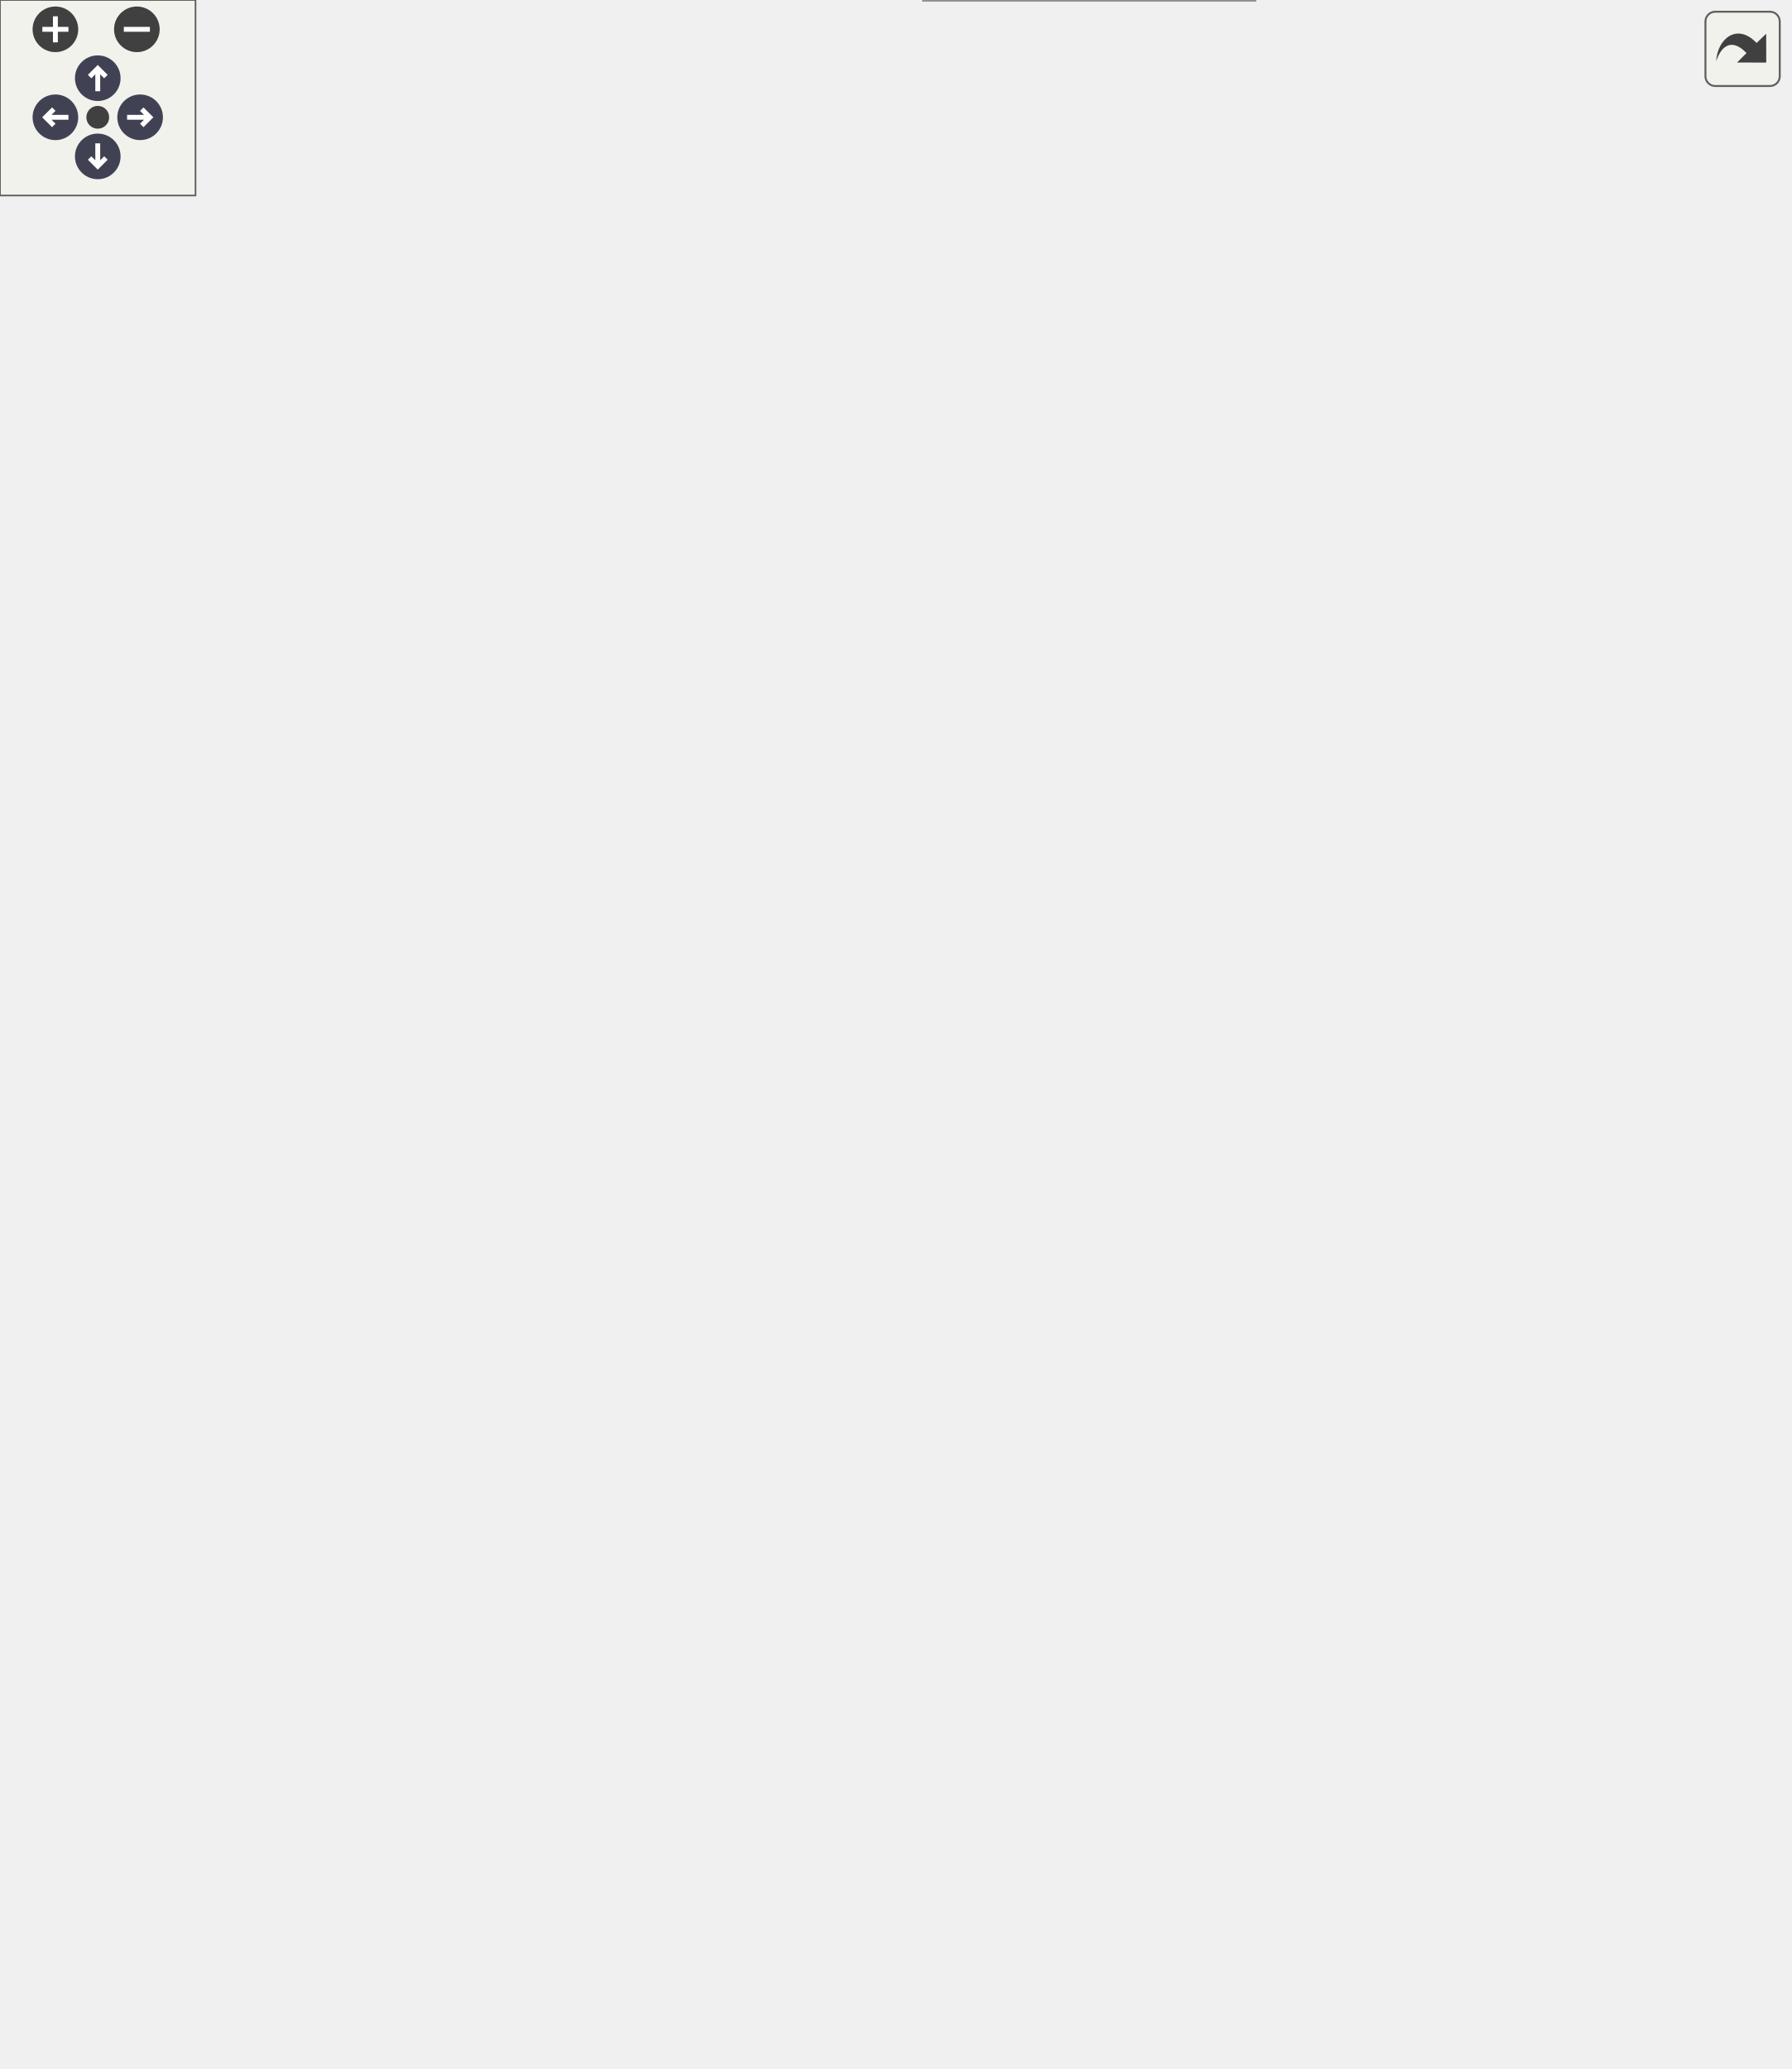
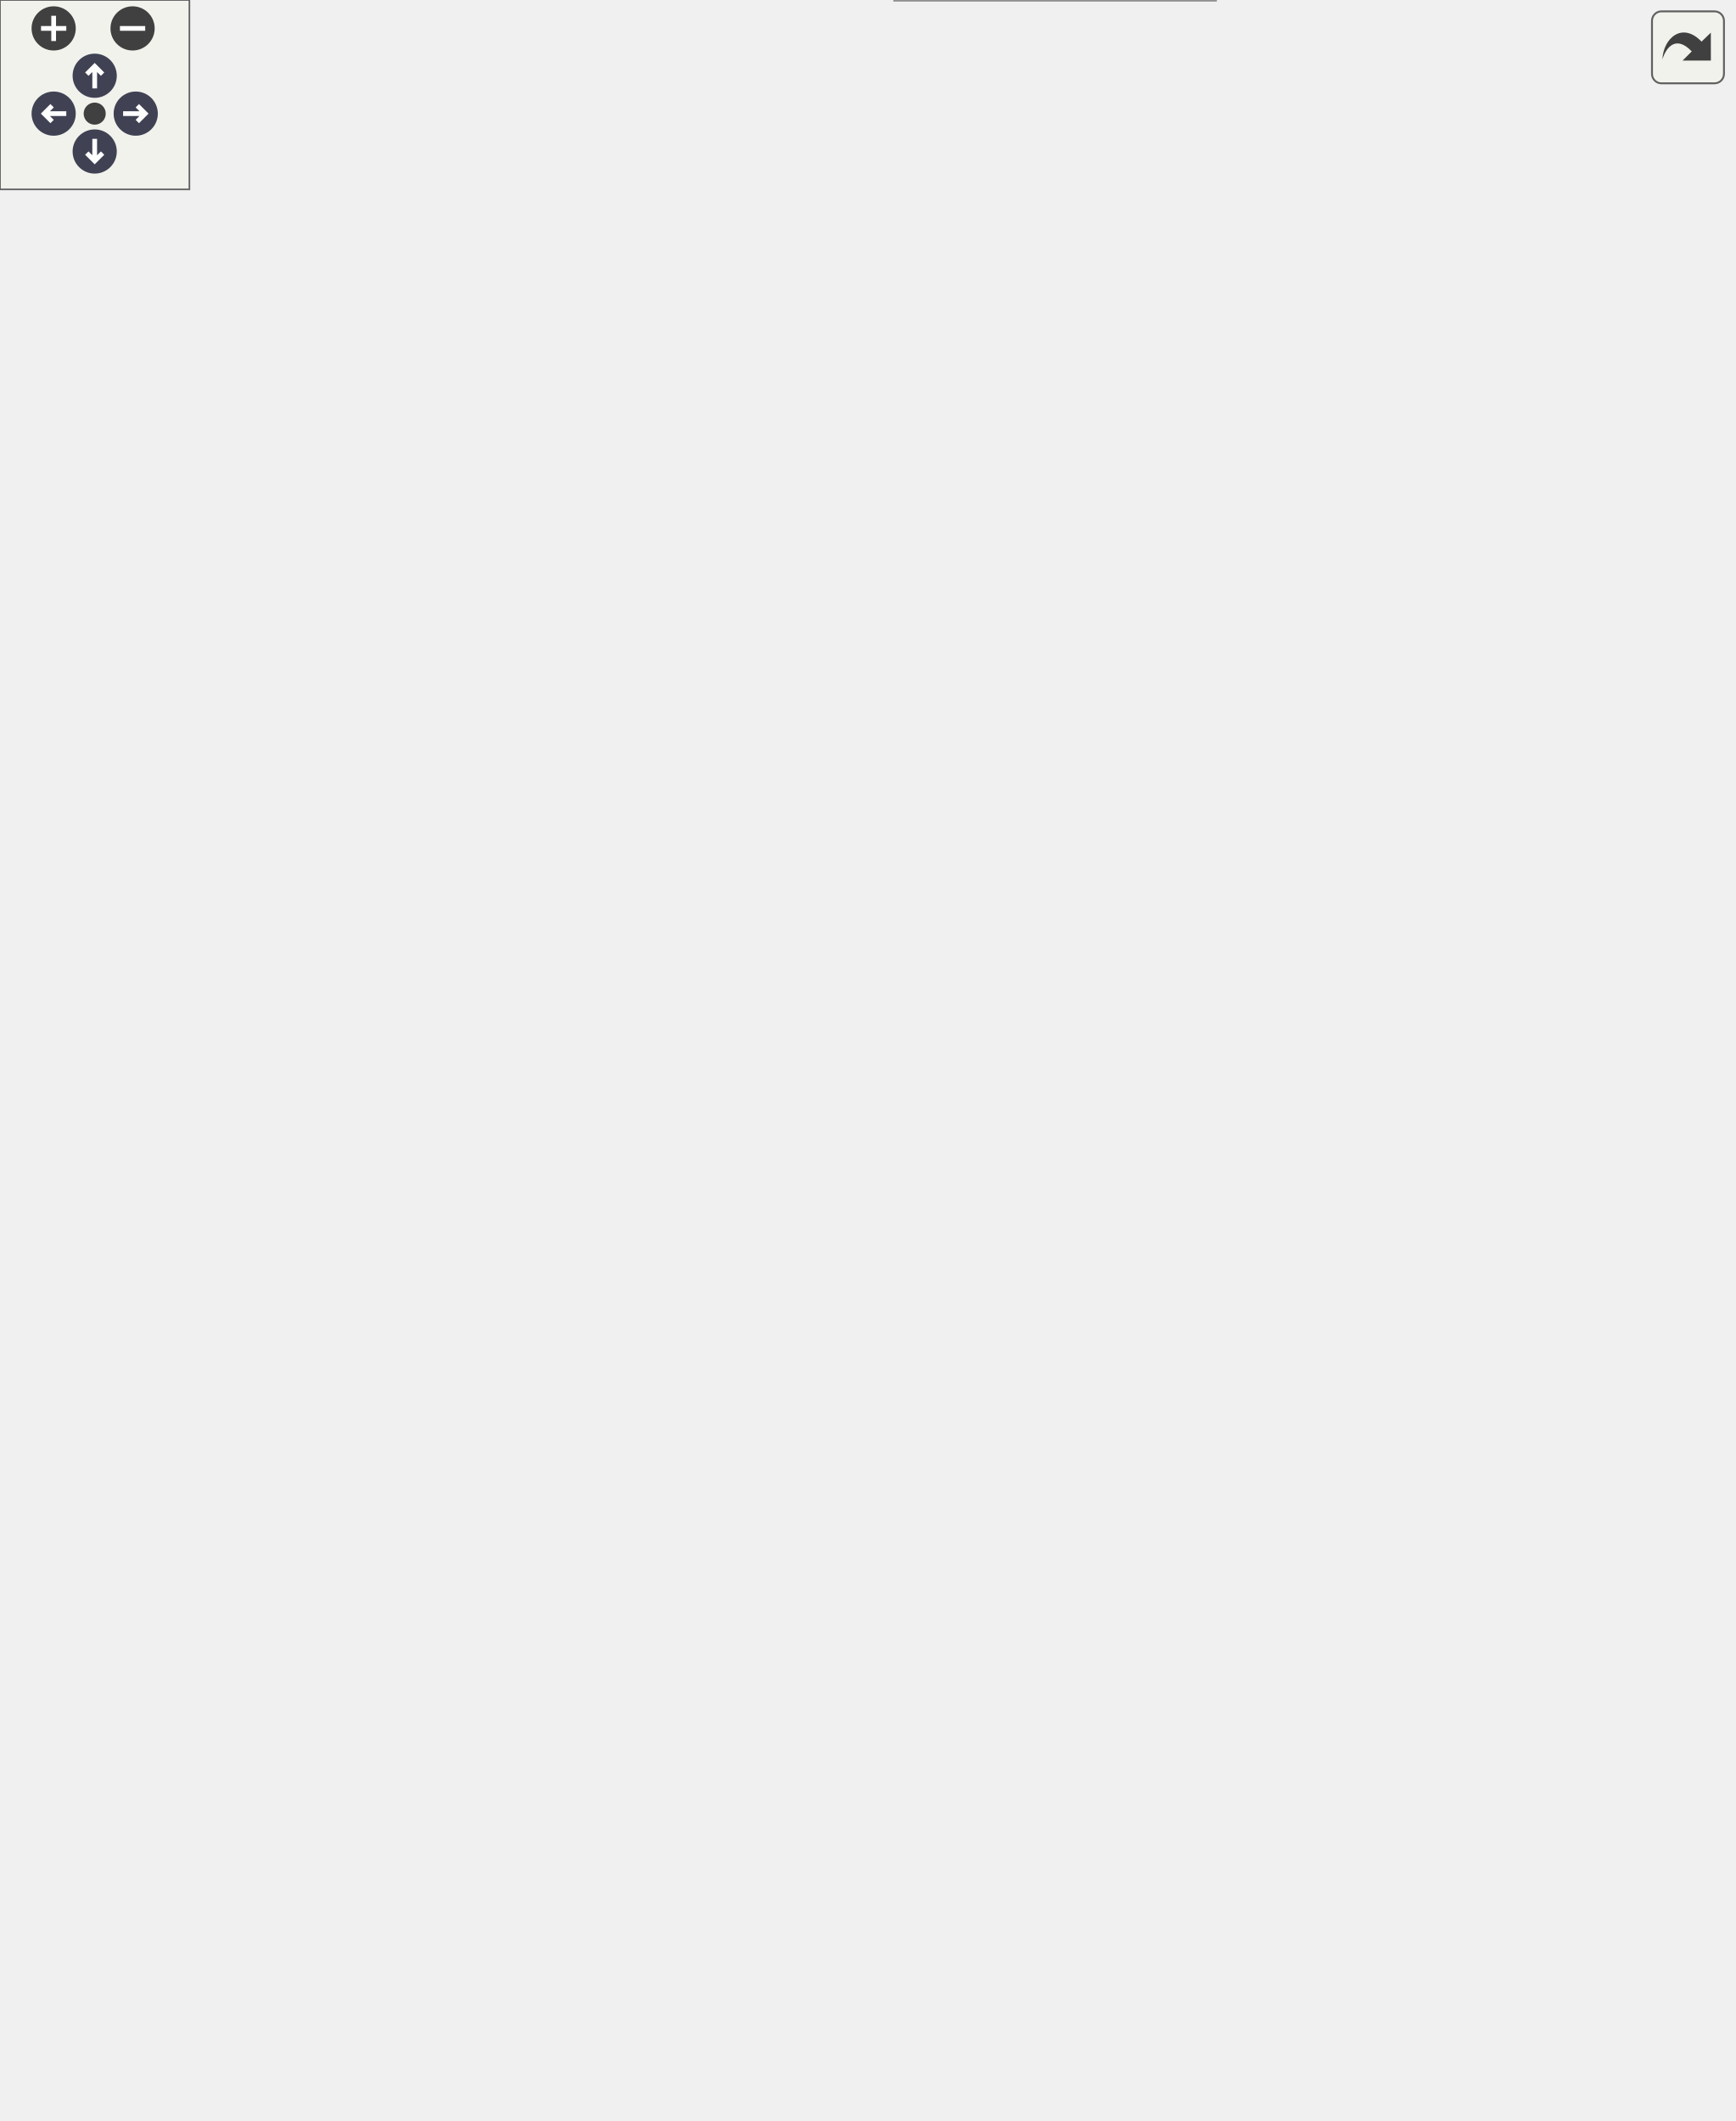
<svg xmlns="http://www.w3.org/2000/svg" xmlns:xlink="http://www.w3.org/1999/xlink" id="main" version="1.1" xml:space="preserve">
  <style type="text/css">
.node, .edge {opacity: 0.7;}
.node.selected, .edge.selected {opacity: 1;}
.edge:hover path { stroke: red; }
.edge:hover polygon { stroke: red; fill: red; }
</style>
  <defs>
    <circle id="rim" cx="0" cy="0" r="7" />
    <circle id="rim2" cx="0" cy="0" r="3.5" />
    <g id="zoomPlus">
      <use xlink:href="#rim" fill="#404040">
        <set attributeName="fill" to="#808080" begin="zoomplus.mouseover" end="zoomplus.mouseout" />
      </use>
      <path d="M-4,0h8M0,-4v8" fill="none" stroke="white" stroke-width="1.5" pointer-events="none" />
    </g>
    <g id="zoomMin">
      <use xlink:href="#rim" fill="#404040">
        <set attributeName="fill" to="#808080" begin="zoomminus.mouseover" end="zoomminus.mouseout" />
      </use>
      <path d="M-4,0h8" fill="none" stroke="white" stroke-width="1.5" pointer-events="none" />
    </g>
    <g id="arrowUp" transform="translate(30 24)">
      <use xlink:href="#rim" />
      <path pointer-events="none" fill="none" stroke="white" stroke-width="1.5" d="M0,-3.0v7 M-2.5,-0.5L0,-3.0L2.5,-0.5" />
    </g>
    <g id="arrowRight" transform="rotate(90) translate(36 -43)">
      <use xlink:href="#rim" />
      <path pointer-events="none" fill="none" stroke="white" stroke-width="1.5" d="M0,-3.0v7 M-2.5,-0.5L0,-3.0L2.5,-0.5" />
    </g>
    <g id="arrowDown" transform="rotate(180) translate(-30 -48)">
      <use xlink:href="#rim" />
      <path pointer-events="none" fill="none" stroke="white" stroke-width="1.5" d="M0,-3.0v7 M-2.5,-0.5L0,-3.0L2.5,-0.5" />
    </g>
    <g id="arrowLeft" transform="rotate(270) translate(-36 17)">
      <use xlink:href="#rim" />
      <path pointer-events="none" fill="none" stroke="white" stroke-width="1.5" d="M0,-3.0v7 M-2.5,-0.5L0,-3.0L2.5,-0.5" />
    </g>
    <g id="resetDef">
      <use xlink:href="#rim2" fill="#404040">
        <set attributeName="fill" to="#808080" begin="reset.mouseover" end="reset.mouseout" />
      </use>
    </g>
  </defs>
  <svg id="graph" class="graph">
    <g id="viewport">
      <g id="Node000001" class="node">
        <g id="a_Node000001">
          <a xlink:title="Configure exact-match acceptance filters for RX FIFO0.">
-             <polygon fill="#999999" stroke="#666666" points="548.75,-296.25 421,-296.25 421,-277 548.75,-277 548.75,-296.25" />
-             <text text-anchor="middle" x="484.88" y="-282.75" font-family="Helvetica,sans-Serif" font-size="10.00">PHAL_FDCAN_setFilters</text>
+             <polygon fill="#999999" stroke="#666666" points="548.75,-315.25 421,-315.25 421,-296 548.75,-296 548.75,-315.25" />
+             <text text-anchor="middle" x="484.88" y="-301.75" font-family="Helvetica,sans-Serif" font-size="10.00">PHAL_FDCAN_setFilters</text>
          </a>
        </g>
      </g>
      <g id="Node000002" class="node">
        <g id="a_Node000002">
          <a xlink:href="bootloader_8c.html#a0e6fcac4f931dc8811b83333d9eaa780" target="_top" xlink:title="Configure the node-specific transport and announce readiness.">
-             <polygon fill="white" stroke="#666666" points="357.62,-574.25 310.88,-574.25 310.88,-555 357.62,-555 357.62,-574.25" />
-             <text text-anchor="middle" x="334.25" y="-560.75" font-family="Helvetica,sans-Serif" font-size="10.00">BL_init</text>
+             <polygon fill="white" stroke="#666666" points="357.62,-611.25 310.88,-611.25 310.88,-592 357.62,-592 357.62,-611.25" />
+             <text text-anchor="middle" x="334.25" y="-597.75" font-family="Helvetica,sans-Serif" font-size="10.00">BL_init</text>
          </a>
        </g>
      </g>
      <g id="edge1_Node000001_Node000002" class="edge">
        <g id="a_edge1_Node000001_Node000002">
          <a xlink:title=" ">
-             <path fill="none" stroke="#63b8ff" d="M481.73,-308.02C475.69,-357.05 454.2,-478.54 385,-546.62 377.73,-553.78 367.41,-558.11 358.06,-560.72" />
-             <polygon fill="#63b8ff" stroke="#63b8ff" points="485.19,-308.53 482.83,-298.2 478.24,-307.75 485.19,-308.53" />
+             <path fill="none" stroke="#63b8ff" d="M482.36,-326.75C477.59,-377.94 458.43,-509.8 385,-583.62 377.75,-590.92 367.32,-595.28 357.88,-597.87" />
+             <polygon fill="#63b8ff" stroke="#63b8ff" points="485.83,-327.32 483.17,-317.07 478.85,-326.74 485.83,-327.32" />
          </a>
        </g>
      </g>
      <g id="Node000004" class="node">
        <g id="a_Node000004">
          <a xlink:href="A__BOX_8h.html#a500b6be206fba2002ed925d335a72173" target="_top" xlink:title=" ">
-             <polygon fill="white" stroke="#666666" points="385,-537.25 283.5,-537.25 283.5,-518 385,-518 385,-537.25" />
-             <text text-anchor="middle" x="334.25" y="-523.75" font-family="Helvetica,sans-Serif" font-size="10.00">FDCAN1_init_filters</text>
+             <polygon fill="white" stroke="#666666" points="385,-574.25 283.5,-574.25 283.5,-555 385,-555 385,-574.25" />
+             <text text-anchor="middle" x="334.25" y="-560.75" font-family="Helvetica,sans-Serif" font-size="10.00">FDCAN1_init_filters</text>
          </a>
        </g>
      </g>
      <g id="edge3_Node000001_Node000004" class="edge">
        <g id="a_edge3_Node000001_Node000004">
          <a xlink:title=" ">
-             <path fill="none" stroke="#63b8ff" d="M480.21,-307.91C471.58,-351.77 445.9,-452.85 385,-509.62 381.57,-512.82 377.54,-515.45 373.27,-517.63" />
-             <polygon fill="#63b8ff" stroke="#63b8ff" points="483.63,-308.65 482.01,-298.18 476.75,-307.37 483.63,-308.65" />
+             <path fill="none" stroke="#63b8ff" d="M480.99,-327.02C473.63,-373.48 449.9,-484.4 385,-546.62 381.68,-549.8 377.77,-552.43 373.61,-554.59" />
+             <polygon fill="#63b8ff" stroke="#63b8ff" points="484.44,-327.62 482.44,-317.22 477.52,-326.6 484.44,-327.62" />
          </a>
        </g>
      </g>
      <g id="Node000009" class="node">
        <g id="a_Node000009">
          <a xlink:href="BL__A__BOX_8h.html#a500b6be206fba2002ed925d335a72173" target="_top" xlink:title=" ">
-             <polygon fill="white" stroke="#666666" points="385,-500.25 283.5,-500.25 283.5,-481 385,-481 385,-500.25" />
-             <text text-anchor="middle" x="334.25" y="-486.75" font-family="Helvetica,sans-Serif" font-size="10.00">FDCAN1_init_filters</text>
+             <polygon fill="white" stroke="#666666" points="385,-537.25 283.5,-537.25 283.5,-518 385,-518 385,-537.25" />
+             <text text-anchor="middle" x="334.25" y="-523.75" font-family="Helvetica,sans-Serif" font-size="10.00">FDCAN1_init_filters</text>
          </a>
        </g>
      </g>
      <g id="edge8_Node000001_Node000009" class="edge">
        <g id="a_edge8_Node000001_Node000009">
          <a xlink:title=" ">
-             <path fill="none" stroke="#63b8ff" d="M478.25,-307.48C466.92,-345.59 437.84,-426.78 385,-472.62 381.39,-475.76 377.2,-478.36 372.8,-480.51" />
-             <polygon fill="#63b8ff" stroke="#63b8ff" points="481.52,-308.75 480.89,-298.17 474.79,-306.83 481.52,-308.75" />
+             <path fill="none" stroke="#63b8ff" d="M479.26,-326.77C469.24,-367.78 441.71,-458.54 385,-509.62 381.52,-512.76 377.45,-515.36 373.17,-517.52" />
+             <polygon fill="#63b8ff" stroke="#63b8ff" points="482.62,-327.75 481.47,-317.22 475.81,-326.17 482.62,-327.75" />
          </a>
        </g>
      </g>
      <g id="Node000010" class="node">
        <g id="a_Node000010">
          <a xlink:href="BL__FRONT__DRIVELINE_8h.html#a500b6be206fba2002ed925d335a72173" target="_top" xlink:title=" ">
+             <polygon fill="white" stroke="#666666" points="385,-500.25 283.5,-500.25 283.5,-481 385,-481 385,-500.25" />
+             <text text-anchor="middle" x="334.25" y="-486.75" font-family="Helvetica,sans-Serif" font-size="10.00">FDCAN1_init_filters</text>
+           </a>
+         </g>
+       </g>
+       <g id="edge9_Node000001_Node000010" class="edge">
+         <g id="a_edge9_Node000001_Node000010">
+           <a xlink:title=" ">
+             <path fill="none" stroke="#63b8ff" d="M476.95,-326.24C464.19,-361.21 433.75,-432.25 385,-472.62 381.18,-475.79 376.76,-478.42 372.16,-480.6" />
+             <polygon fill="#63b8ff" stroke="#63b8ff" points="480.21,-327.51 480.22,-316.92 473.61,-325.2 480.21,-327.51" />
+           </a>
+         </g>
+       </g>
+       <g id="Node000011" class="node">
+         <g id="a_Node000011">
+           <a xlink:href="BL__PDU_8h.html#a500b6be206fba2002ed925d335a72173" target="_top" xlink:title=" ">
            <polygon fill="white" stroke="#666666" points="385,-463.25 283.5,-463.25 283.5,-444 385,-444 385,-463.25" />
            <text text-anchor="middle" x="334.25" y="-449.75" font-family="Helvetica,sans-Serif" font-size="10.00">FDCAN1_init_filters</text>
          </a>
        </g>
      </g>
-       <g id="edge9_Node000001_Node000010" class="edge">
-         <g id="a_edge9_Node000001_Node000010">
-           <a xlink:title=" ">
-             <path fill="none" stroke="#63b8ff" d="M475.55,-306.79C461.47,-338.56 430,-400.26 385,-435.62 381.03,-438.75 376.47,-441.36 371.75,-443.53" />
-             <polygon fill="#63b8ff" stroke="#63b8ff" points="478.62,-308.51 479.35,-297.94 472.19,-305.75 478.62,-308.51" />
-           </a>
-         </g>
-       </g>
-       <g id="Node000011" class="node">
-         <g id="a_Node000011">
+       <g id="edge10_Node000001_Node000011" class="edge">
+         <g id="a_edge10_Node000001_Node000011">
+           <a xlink:title=" ">
+             <path fill="none" stroke="#63b8ff" d="M473.58,-325.57C458.02,-353.86 425.95,-405.53 385,-435.62 380.78,-438.73 375.98,-441.34 371.05,-443.53" />
+             <polygon fill="#63b8ff" stroke="#63b8ff" points="476.54,-327.45 478.17,-316.99 470.37,-324.15 476.54,-327.45" />
+           </a>
+         </g>
+       </g>
+       <g id="Node000012" class="node">
+         <g id="a_Node000012">
          <a xlink:href="BL__REAR__DRIVELINE_8h.html#a500b6be206fba2002ed925d335a72173" target="_top" xlink:title=" ">
            <polygon fill="white" stroke="#666666" points="385,-426.25 283.5,-426.25 283.5,-407 385,-407 385,-426.25" />
            <text text-anchor="middle" x="334.25" y="-412.75" font-family="Helvetica,sans-Serif" font-size="10.00">FDCAN1_init_filters</text>
          </a>
        </g>
      </g>
-       <g id="edge10_Node000001_Node000011" class="edge">
-         <g id="a_edge10_Node000001_Node000011">
-           <a xlink:title=" ">
-             <path fill="none" stroke="#63b8ff" d="M471.46,-305.87C454.63,-330.56 422.34,-373.22 385,-398.62 380.44,-401.72 375.29,-404.36 370.07,-406.58" />
-             <polygon fill="#63b8ff" stroke="#63b8ff" points="474.24,-308.02 476.86,-297.75 468.41,-304.14 474.24,-308.02" />
-           </a>
-         </g>
-       </g>
-       <g id="Node000012" class="node">
-         <g id="a_Node000012">
+       <g id="edge11_Node000001_Node000012" class="edge">
+         <g id="a_edge11_Node000001_Node000012">
+           <a xlink:title=" ">
+             <path fill="none" stroke="#63b8ff" d="M468.33,-324.25C450.2,-344.92 418.43,-378.08 385,-398.62 380.07,-401.65 374.55,-404.28 369.04,-406.52" />
+             <polygon fill="#63b8ff" stroke="#63b8ff" points="470.81,-326.73 474.67,-316.86 465.5,-322.17 470.81,-326.73" />
+           </a>
+         </g>
+       </g>
+       <g id="Node000013" class="node">
+         <g id="a_Node000013">
          <a xlink:href="DRIVELINE_8h.html#a500b6be206fba2002ed925d335a72173" target="_top" xlink:title=" ">
            <polygon fill="white" stroke="#666666" points="385,-389.25 283.5,-389.25 283.5,-370 385,-370 385,-389.25" />
            <text text-anchor="middle" x="334.25" y="-375.75" font-family="Helvetica,sans-Serif" font-size="10.00">FDCAN1_init_filters</text>
          </a>
        </g>
      </g>
-       <g id="edge11_Node000001_Node000012" class="edge">
-         <g id="a_edge11_Node000001_Node000012">
-           <a xlink:title=" ">
-             <path fill="none" stroke="#63b8ff" d="M464.69,-303.99C445.61,-320.57 414.93,-345.35 385,-361.62 379.51,-364.61 373.43,-367.28 367.46,-369.59" />
-             <polygon fill="#63b8ff" stroke="#63b8ff" points="466.76,-306.84 471.94,-297.59 462.13,-301.59 466.76,-306.84" />
-           </a>
-         </g>
-       </g>
-       <g id="Node000013" class="node">
-         <g id="a_Node000013">
+       <g id="edge12_Node000001_Node000013" class="edge">
+         <g id="a_edge12_Node000001_Node000013">
+           <a xlink:title=" ">
+             <path fill="none" stroke="#63b8ff" d="M458.52,-321.56C438.91,-333.49 410.83,-349.74 385,-361.62 378.83,-364.47 372.06,-367.17 365.57,-369.58" />
+             <polygon fill="#63b8ff" stroke="#63b8ff" points="460.24,-324.61 466.92,-316.39 456.57,-318.65 460.24,-324.61" />
+           </a>
+         </g>
+       </g>
+       <g id="Node000014" class="node">
+         <g id="a_Node000014">
          <a xlink:href="MAIN__MODULE_8h.html#a500b6be206fba2002ed925d335a72173" target="_top" xlink:title=" ">
            <polygon fill="white" stroke="#666666" points="385,-352.25 283.5,-352.25 283.5,-333 385,-333 385,-352.25" />
            <text text-anchor="middle" x="334.25" y="-338.75" font-family="Helvetica,sans-Serif" font-size="10.00">FDCAN1_init_filters</text>
          </a>
        </g>
      </g>
-       <g id="edge12_Node000001_Node000013" class="edge">
-         <g id="a_edge12_Node000001_Node000013">
-           <a xlink:title=" ">
-             <path fill="none" stroke="#63b8ff" d="M447.61,-300.76C428.94,-307.99 405.79,-316.87 385,-324.62 378.03,-327.23 370.49,-329.98 363.44,-332.54" />
-             <polygon fill="#63b8ff" stroke="#63b8ff" points="448.85,-304.03 456.91,-297.15 446.32,-297.51 448.85,-304.03" />
-           </a>
-         </g>
-       </g>
-       <g id="Node000014" class="node">
-         <g id="a_Node000014">
+       <g id="edge13_Node000001_Node000014" class="edge">
+         <g id="a_edge13_Node000001_Node000014">
+           <a xlink:title=" ">
+             <path fill="none" stroke="#63b8ff" d="M432.09,-318.52C413.66,-323.11 393.17,-328.2 375.81,-332.53" />
+             <polygon fill="#63b8ff" stroke="#63b8ff" points="432.94,-321.91 441.79,-316.1 431.24,-315.12 432.94,-321.91" />
+           </a>
+         </g>
+       </g>
+       <g id="Node000015" class="node">
+         <g id="a_Node000015">
          <a xlink:href="PDU_8h.html#a500b6be206fba2002ed925d335a72173" target="_top" xlink:title=" ">
            <polygon fill="white" stroke="#666666" points="385,-315.25 283.5,-315.25 283.5,-296 385,-296 385,-315.25" />
            <text text-anchor="middle" x="334.25" y="-301.75" font-family="Helvetica,sans-Serif" font-size="10.00">FDCAN1_init_filters</text>
          </a>
        </g>
      </g>
-       <g id="edge13_Node000001_Node000014" class="edge">
-         <g id="a_edge13_Node000001_Node000014">
-           <a xlink:title=" ">
-             <path fill="none" stroke="#63b8ff" d="M409.64,-296.11C401.4,-297.17 393.15,-298.22 385.31,-299.23" />
-             <polygon fill="#63b8ff" stroke="#63b8ff" points="409.87,-299.61 419.34,-294.87 408.98,-292.67 409.87,-299.61" />
-           </a>
-         </g>
-       </g>
-       <g id="Node000015" class="node">
-         <g id="a_Node000015">
+       <g id="edge14_Node000001_Node000015" class="edge">
+         <g id="a_edge14_Node000001_Node000015">
+           <a xlink:title=" ">
+             <path fill="none" stroke="#63b8ff" d="M409.36,-305.62C401.21,-305.62 393.06,-305.62 385.31,-305.62" />
+             <polygon fill="#63b8ff" stroke="#63b8ff" points="409.33,-309.13 419.33,-305.63 409.33,-302.13 409.33,-309.13" />
+           </a>
+         </g>
+       </g>
+       <g id="Node000016" class="node">
+         <g id="a_Node000016">
          <a xlink:href="A__BOX_8h.html#a78eb33b279c10bc3c4f9813223091a7a" target="_top" xlink:title=" ">
            <polygon fill="white" stroke="#666666" points="385,-278.25 283.5,-278.25 283.5,-259 385,-259 385,-278.25" />
            <text text-anchor="middle" x="334.25" y="-264.75" font-family="Helvetica,sans-Serif" font-size="10.00">FDCAN2_init_filters</text>
          </a>
        </g>
      </g>
-       <g id="edge14_Node000001_Node000015" class="edge">
-         <g id="a_edge14_Node000001_Node000015">
-           <a xlink:title=" ">
-             <path fill="none" stroke="#63b8ff" d="M409.64,-277.63C401.4,-276.64 393.15,-275.64 385.31,-274.69" />
-             <polygon fill="#63b8ff" stroke="#63b8ff" points="408.99,-281.08 419.34,-278.81 409.84,-274.13 408.99,-281.08" />
-           </a>
-         </g>
-       </g>
-       <g id="Node000016" class="node">
-         <g id="a_Node000016">
+       <g id="edge15_Node000001_Node000016" class="edge">
+         <g id="a_edge15_Node000001_Node000016">
+           <a xlink:title=" ">
+             <path fill="none" stroke="#63b8ff" d="M432.09,-292.73C413.66,-288.14 393.17,-283.05 375.81,-278.72" />
+             <polygon fill="#63b8ff" stroke="#63b8ff" points="431.24,-296.13 441.79,-295.15 432.94,-289.34 431.24,-296.13" />
+           </a>
+         </g>
+       </g>
+       <g id="Node000017" class="node">
+         <g id="a_Node000017">
          <a xlink:href="BL__DASHBOARD_8h.html#a78eb33b279c10bc3c4f9813223091a7a" target="_top" xlink:title=" ">
            <polygon fill="white" stroke="#666666" points="385,-241.25 283.5,-241.25 283.5,-222 385,-222 385,-241.25" />
            <text text-anchor="middle" x="334.25" y="-227.75" font-family="Helvetica,sans-Serif" font-size="10.00">FDCAN2_init_filters</text>
          </a>
        </g>
      </g>
-       <g id="edge16_Node000001_Node000016" class="edge">
-         <g id="a_edge16_Node000001_Node000016">
-           <a xlink:title=" ">
-             <path fill="none" stroke="#63b8ff" d="M446.81,-272.65C428.27,-265.68 405.47,-257.16 385,-249.62 377.93,-247.02 370.29,-244.24 363.16,-241.66" />
-             <polygon fill="#63b8ff" stroke="#63b8ff" points="445.46,-275.88 456.05,-276.12 447.92,-269.32 445.46,-275.88" />
-           </a>
-         </g>
-       </g>
-       <g id="Node000017" class="node">
-         <g id="a_Node000017">
+       <g id="edge17_Node000001_Node000017" class="edge">
+         <g id="a_edge17_Node000001_Node000017">
+           <a xlink:title=" ">
+             <path fill="none" stroke="#63b8ff" d="M458.52,-289.69C438.91,-277.76 410.83,-261.51 385,-249.62 378.83,-246.78 372.06,-244.08 365.57,-241.67" />
+             <polygon fill="#63b8ff" stroke="#63b8ff" points="456.57,-292.6 466.92,-294.86 460.24,-286.64 456.57,-292.6" />
+           </a>
+         </g>
+       </g>
+       <g id="Node000018" class="node">
+         <g id="a_Node000018">
          <a xlink:href="BL__MAIN__MODULE_8h.html#a78eb33b279c10bc3c4f9813223091a7a" target="_top" xlink:title=" ">
            <polygon fill="white" stroke="#666666" points="385,-204.25 283.5,-204.25 283.5,-185 385,-185 385,-204.25" />
            <text text-anchor="middle" x="334.25" y="-190.75" font-family="Helvetica,sans-Serif" font-size="10.00">FDCAN2_init_filters</text>
          </a>
        </g>
      </g>
-       <g id="edge17_Node000001_Node000017" class="edge">
-         <g id="a_edge17_Node000001_Node000017">
-           <a xlink:title=" ">
-             <path fill="none" stroke="#63b8ff" d="M464.08,-269.02C444.93,-252.68 414.54,-228.56 385,-212.62 379.5,-209.66 373.42,-207 367.44,-204.69" />
-             <polygon fill="#63b8ff" stroke="#63b8ff" points="461.77,-271.65 471.62,-275.56 466.36,-266.36 461.77,-271.65" />
-           </a>
-         </g>
-       </g>
-       <g id="Node000018" class="node">
-         <g id="a_Node000018">
+       <g id="edge18_Node000001_Node000018" class="edge">
+         <g id="a_edge18_Node000001_Node000018">
+           <a xlink:title=" ">
+             <path fill="none" stroke="#63b8ff" d="M468.33,-287C450.2,-266.33 418.43,-233.17 385,-212.62 380.07,-209.6 374.55,-206.97 369.04,-204.73" />
+             <polygon fill="#63b8ff" stroke="#63b8ff" points="465.5,-289.08 474.67,-294.39 470.81,-284.52 465.5,-289.08" />
+           </a>
+         </g>
+       </g>
+       <g id="Node000019" class="node">
+         <g id="a_Node000019">
          <a xlink:href="BL__TORQUE__VECTOR_8h.html#a78eb33b279c10bc3c4f9813223091a7a" target="_top" xlink:title=" ">
            <polygon fill="white" stroke="#666666" points="385,-167.25 283.5,-167.25 283.5,-148 385,-148 385,-167.25" />
            <text text-anchor="middle" x="334.25" y="-153.75" font-family="Helvetica,sans-Serif" font-size="10.00">FDCAN2_init_filters</text>
          </a>
        </g>
      </g>
-       <g id="edge18_Node000001_Node000018" class="edge">
-         <g id="a_edge18_Node000001_Node000018">
-           <a xlink:title=" ">
-             <path fill="none" stroke="#63b8ff" d="M471.17,-267.19C454.22,-242.67 422.02,-200.69 385,-175.62 380.44,-172.54 375.28,-169.91 370.06,-167.69" />
-             <polygon fill="#63b8ff" stroke="#63b8ff" points="468.13,-268.94 476.62,-275.27 473.93,-265.02 468.13,-268.94" />
-           </a>
-         </g>
-       </g>
-       <g id="Node000019" class="node">
-         <g id="a_Node000019">
+       <g id="edge19_Node000001_Node000019" class="edge">
+         <g id="a_edge19_Node000001_Node000019">
+           <a xlink:title=" ">
+             <path fill="none" stroke="#63b8ff" d="M473.58,-285.68C458.02,-257.39 425.95,-205.72 385,-175.62 380.78,-172.52 375.98,-169.91 371.05,-167.72" />
+             <polygon fill="#63b8ff" stroke="#63b8ff" points="470.37,-287.1 478.17,-294.26 476.54,-283.8 470.37,-287.1" />
+           </a>
+         </g>
+       </g>
+       <g id="Node000020" class="node">
+         <g id="a_Node000020">
          <a xlink:href="DASHBOARD_8h.html#a78eb33b279c10bc3c4f9813223091a7a" target="_top" xlink:title=" ">
            <polygon fill="white" stroke="#666666" points="385,-130.25 283.5,-130.25 283.5,-111 385,-111 385,-130.25" />
            <text text-anchor="middle" x="334.25" y="-116.75" font-family="Helvetica,sans-Serif" font-size="10.00">FDCAN2_init_filters</text>
          </a>
        </g>
      </g>
-       <g id="edge19_Node000001_Node000019" class="edge">
-         <g id="a_edge19_Node000001_Node000019">
-           <a xlink:title=" ">
-             <path fill="none" stroke="#63b8ff" d="M475.52,-266.59C461.38,-235.04 429.85,-173.76 385,-138.62 381.02,-135.51 376.46,-132.9 371.74,-130.73" />
-             <polygon fill="#63b8ff" stroke="#63b8ff" points="472.14,-267.6 479.33,-275.38 478.56,-264.81 472.14,-267.6" />
-           </a>
-         </g>
-       </g>
-       <g id="Node000020" class="node">
-         <g id="a_Node000020">
+       <g id="edge20_Node000001_Node000020" class="edge">
+         <g id="a_edge20_Node000001_Node000020">
+           <a xlink:title=" ">
+             <path fill="none" stroke="#63b8ff" d="M476.95,-285.01C464.19,-250.04 433.75,-179 385,-138.62 381.18,-135.46 376.76,-132.83 372.16,-130.65" />
+             <polygon fill="#63b8ff" stroke="#63b8ff" points="473.61,-286.05 480.22,-294.33 480.21,-283.74 473.61,-286.05" />
+           </a>
+         </g>
+       </g>
+       <g id="Node000021" class="node">
+         <g id="a_Node000021">
          <a xlink:href="MAIN__MODULE_8h.html#a78eb33b279c10bc3c4f9813223091a7a" target="_top" xlink:title=" ">
            <polygon fill="white" stroke="#666666" points="385,-93.25 283.5,-93.25 283.5,-74 385,-74 385,-93.25" />
            <text text-anchor="middle" x="334.25" y="-79.75" font-family="Helvetica,sans-Serif" font-size="10.00">FDCAN2_init_filters</text>
          </a>
        </g>
      </g>
-       <g id="edge20_Node000001_Node000020" class="edge">
-         <g id="a_edge20_Node000001_Node000020">
-           <a xlink:title=" ">
-             <path fill="none" stroke="#63b8ff" d="M478.21,-265.88C466.83,-227.98 437.67,-147.22 385,-101.62 381.39,-98.5 377.19,-95.9 372.8,-93.74" />
-             <polygon fill="#63b8ff" stroke="#63b8ff" points="474.74,-266.49 480.87,-275.13 481.47,-264.55 474.74,-266.49" />
-           </a>
-         </g>
-       </g>
-       <g id="Node000021" class="node">
-         <g id="a_Node000021">
+       <g id="edge21_Node000001_Node000021" class="edge">
+         <g id="a_edge21_Node000001_Node000021">
+           <a xlink:title=" ">
+             <path fill="none" stroke="#63b8ff" d="M479.26,-284.48C469.24,-243.47 441.71,-152.71 385,-101.62 381.52,-98.49 377.45,-95.89 373.17,-93.73" />
+             <polygon fill="#63b8ff" stroke="#63b8ff" points="475.81,-285.08 481.47,-294.03 482.62,-283.5 475.81,-285.08" />
+           </a>
+         </g>
+       </g>
+       <g id="Node000022" class="node">
+         <g id="a_Node000022">
          <a xlink:href="TORQUE__VECTOR_8h.html#a78eb33b279c10bc3c4f9813223091a7a" target="_top" xlink:title=" ">
            <polygon fill="white" stroke="#666666" points="385,-56.25 283.5,-56.25 283.5,-37 385,-37 385,-56.25" />
            <text text-anchor="middle" x="334.25" y="-42.75" font-family="Helvetica,sans-Serif" font-size="10.00">FDCAN2_init_filters</text>
          </a>
        </g>
      </g>
-       <g id="edge21_Node000001_Node000021" class="edge">
-         <g id="a_edge21_Node000001_Node000021">
-           <a xlink:title=" ">
-             <path fill="none" stroke="#63b8ff" d="M480.18,-265.44C471.49,-221.77 445.72,-121.13 385,-64.62 381.57,-61.43 377.53,-58.8 373.27,-56.63" />
-             <polygon fill="#63b8ff" stroke="#63b8ff" points="476.71,-265.93 482,-275.12 483.59,-264.65 476.71,-265.93" />
-           </a>
-         </g>
-       </g>
-       <g id="Node000022" class="node">
-         <g id="a_Node000022">
+       <g id="edge22_Node000001_Node000022" class="edge">
+         <g id="a_edge22_Node000001_Node000022">
+           <a xlink:title=" ">
+             <path fill="none" stroke="#63b8ff" d="M480.99,-284.23C473.63,-237.77 449.9,-126.85 385,-64.62 381.68,-61.45 377.77,-58.82 373.61,-56.66" />
+             <polygon fill="#63b8ff" stroke="#63b8ff" points="477.52,-284.65 482.44,-294.03 484.44,-283.63 477.52,-284.65" />
+           </a>
+         </g>
+       </g>
+       <g id="Node000023" class="node">
+         <g id="a_Node000023">
          <a xlink:href="DASHBOARD_8h.html#acf88135d43c094d19b41a9295ec4a6e4" target="_top" xlink:title=" ">
            <polygon fill="white" stroke="#666666" points="385,-19.25 283.5,-19.25 283.5,0 385,0 385,-19.25" />
            <text text-anchor="middle" x="334.25" y="-5.75" font-family="Helvetica,sans-Serif" font-size="10.00">FDCAN3_init_filters</text>
          </a>
        </g>
      </g>
-       <g id="edge22_Node000001_Node000022" class="edge">
-         <g id="a_edge22_Node000001_Node000022">
-           <a xlink:title=" ">
-             <path fill="none" stroke="#63b8ff" d="M481.7,-265.31C475.61,-216.47 454.02,-95.44 385,-27.62 381.72,-24.41 377.83,-21.76 373.68,-19.58" />
-             <polygon fill="#63b8ff" stroke="#63b8ff" points="478.21,-265.54 482.82,-275.08 485.16,-264.75 478.21,-265.54" />
+       <g id="edge23_Node000001_Node000023" class="edge">
+         <g id="a_edge23_Node000001_Node000023">
+           <a xlink:title=" ">
+             <path fill="none" stroke="#63b8ff" d="M482.36,-284.5C477.59,-233.31 458.43,-101.45 385,-27.62 381.76,-24.37 377.89,-21.7 373.76,-19.51" />
+             <polygon fill="#63b8ff" stroke="#63b8ff" points="478.85,-284.51 483.17,-294.18 485.83,-283.93 478.85,-284.51" />
          </a>
        </g>
      </g>
      <g id="Node000003" class="node">
        <g id="a_Node000003">
          <a xlink:href="bootloader_2main_8c.html#a840291bc02cba5474a4cb46a9b9566fe" target="_top" xlink:title=" ">
-             <polygon fill="white" stroke="#666666" points="224.25,-574.25 187.25,-574.25 187.25,-555 224.25,-555 224.25,-574.25" />
-             <text text-anchor="middle" x="205.75" y="-560.75" font-family="Helvetica,sans-Serif" font-size="10.00">main</text>
+             <polygon fill="white" stroke="#666666" points="224.25,-611.25 187.25,-611.25 187.25,-592 224.25,-592 224.25,-611.25" />
+             <text text-anchor="middle" x="205.75" y="-597.75" font-family="Helvetica,sans-Serif" font-size="10.00">main</text>
          </a>
        </g>
      </g>
      <g id="edge2_Node000002_Node000003" class="edge">
        <g id="a_edge2_Node000002_Node000003">
          <a xlink:title=" ">
-             <path fill="none" stroke="#63b8ff" d="M299.17,-564.62C275.17,-564.62 243.99,-564.62 224.68,-564.62" />
-             <polygon fill="#63b8ff" stroke="#63b8ff" points="299.12,-568.13 309.12,-564.63 299.12,-561.13 299.12,-568.13" />
+             <path fill="none" stroke="#63b8ff" d="M299.17,-601.62C275.17,-601.62 243.99,-601.62 224.68,-601.62" />
+             <polygon fill="#63b8ff" stroke="#63b8ff" points="299.12,-605.13 309.12,-601.63 299.12,-598.13 299.12,-605.13" />
          </a>
        </g>
      </g>
      <g id="Node000005" class="node">
        <g id="a_Node000005">
          <a xlink:href="can__init_8c.html#a8f52e08219489a941feaacbd258da0d2" target="_top" xlink:title=" ">
-             <polygon fill="white" stroke="#666666" points="247.5,-408.25 164,-408.25 164,-389 247.5,-389 247.5,-408.25" />
-             <text text-anchor="middle" x="205.75" y="-394.75" font-family="Helvetica,sans-Serif" font-size="10.00">CAN_init_filters</text>
+             <polygon fill="white" stroke="#666666" points="247.5,-426.25 164,-426.25 164,-407 247.5,-407 247.5,-426.25" />
+             <text text-anchor="middle" x="205.75" y="-412.75" font-family="Helvetica,sans-Serif" font-size="10.00">CAN_init_filters</text>
          </a>
        </g>
      </g>
      <g id="edge4_Node000004_Node000005" class="edge">
        <g id="a_edge4_Node000004_Node000005">
          <a xlink:title=" ">
-             <path fill="none" stroke="#63b8ff" d="M287.07,-512.15C285.84,-511.35 284.65,-510.51 283.5,-509.62 246.57,-481.17 220.68,-429.88 210.98,-408.45" />
-             <polygon fill="#63b8ff" stroke="#63b8ff" points="285.27,-515.16 295.73,-516.86 288.61,-509.01 285.27,-515.16" />
+             <path fill="none" stroke="#63b8ff" d="M286.47,-548.9C285.45,-548.17 284.45,-547.42 283.5,-546.62 242.54,-512.66 218.28,-450.82 209.99,-426.67" />
+             <polygon fill="#63b8ff" stroke="#63b8ff" points="284.62,-551.87 295.03,-553.85 288.12,-545.81 284.62,-551.87" />
          </a>
        </g>
      </g>
      <g id="Node000006" class="node">
        <g id="a_Node000006">
          <a xlink:href="can__init_8c.html#ace7de72cc97ae2a35d63c3a4a4772a31" target="_top" xlink:title=" ">
-             <polygon fill="white" stroke="#666666" points="128,-408.25 73,-408.25 73,-389 128,-389 128,-408.25" />
-             <text text-anchor="middle" x="100.5" y="-394.75" font-family="Helvetica,sans-Serif" font-size="10.00">CAN_init</text>
+             <polygon fill="white" stroke="#666666" points="128,-426.25 73,-426.25 73,-407 128,-407 128,-426.25" />
+             <text text-anchor="middle" x="100.5" y="-412.75" font-family="Helvetica,sans-Serif" font-size="10.00">CAN_init</text>
          </a>
        </g>
      </g>
      <g id="edge5_Node000005_Node000006" class="edge">
        <g id="a_edge5_Node000005_Node000006">
          <a xlink:title=" ">
-             <path fill="none" stroke="#63b8ff" d="M152.32,-398.62C143.97,-398.62 135.65,-398.62 128.23,-398.62" />
-             <polygon fill="#63b8ff" stroke="#63b8ff" points="152.13,-402.13 162.13,-398.63 152.13,-395.13 152.13,-402.13" />
+             <path fill="none" stroke="#63b8ff" d="M152.32,-416.62C143.97,-416.62 135.65,-416.62 128.23,-416.62" />
+             <polygon fill="#63b8ff" stroke="#63b8ff" points="152.13,-420.13 162.13,-416.63 152.13,-413.13 152.13,-420.13" />
          </a>
        </g>
      </g>
      <g id="Node000007" class="node">
        <g id="a_Node000007">
          <a xlink:href="pdu_2main_8c.html#ae66f6b31b5ad750f1fe042a706a4e3d4" target="_top" xlink:title=" ">
-             <polygon fill="white" stroke="#666666" points="37,-427.25 0,-427.25 0,-408 37,-408 37,-427.25" />
-             <text text-anchor="middle" x="18.5" y="-413.75" font-family="Helvetica,sans-Serif" font-size="10.00">main</text>
+             <polygon fill="white" stroke="#666666" points="37,-445.25 0,-445.25 0,-426 37,-426 37,-445.25" />
+             <text text-anchor="middle" x="18.5" y="-431.75" font-family="Helvetica,sans-Serif" font-size="10.00">main</text>
          </a>
        </g>
      </g>
      <g id="edge6_Node000006_Node000007" class="edge">
        <g id="a_edge6_Node000006_Node000007">
          <a xlink:title=" ">
-             <path fill="none" stroke="#63b8ff" d="M61.88,-407.56C53.37,-409.58 44.71,-411.64 37.45,-413.36" />
-             <polygon fill="#63b8ff" stroke="#63b8ff" points="62.47,-411.02 71.39,-405.3 60.85,-404.21 62.47,-411.02" />
+             <path fill="none" stroke="#63b8ff" d="M61.88,-425.56C53.37,-427.58 44.71,-429.64 37.45,-431.36" />
+             <polygon fill="#63b8ff" stroke="#63b8ff" points="62.47,-429.02 71.39,-423.3 60.85,-422.21 62.47,-429.02" />
          </a>
        </g>
      </g>
      <g id="Node000008" class="node">
        <g id="a_Node000008">
          <a xlink:href="a__box_2main_8c.html#a840291bc02cba5474a4cb46a9b9566fe" target="_top" xlink:title=" ">
-             <polygon fill="white" stroke="#666666" points="37,-390.25 0,-390.25 0,-371 37,-371 37,-390.25" />
-             <text text-anchor="middle" x="18.5" y="-376.75" font-family="Helvetica,sans-Serif" font-size="10.00">main</text>
+             <polygon fill="white" stroke="#666666" points="37,-408.25 0,-408.25 0,-389 37,-389 37,-408.25" />
+             <text text-anchor="middle" x="18.5" y="-394.75" font-family="Helvetica,sans-Serif" font-size="10.00">main</text>
          </a>
        </g>
      </g>
      <g id="edge7_Node000006_Node000008" class="edge">
        <g id="a_edge7_Node000006_Node000008">
          <a xlink:title=" ">
-             <path fill="none" stroke="#63b8ff" d="M61.88,-390.16C53.37,-388.24 44.71,-386.3 37.45,-384.66" />
-             <polygon fill="#63b8ff" stroke="#63b8ff" points="60.86,-393.52 71.38,-392.3 62.4,-386.69 60.86,-393.52" />
-           </a>
-         </g>
-       </g>
-       <g id="edge15_Node000015_Node000005" class="edge">
-         <g id="a_edge15_Node000015_Node000005">
-           <a xlink:title=" ">
-             <path fill="none" stroke="#63b8ff" d="M287.06,-284.09C285.84,-284.9 284.64,-285.74 283.5,-286.62 246.4,-315.33 220.6,-367.09 210.95,-388.71" />
-             <polygon fill="#63b8ff" stroke="#63b8ff" points="288.61,-287.23 295.72,-279.38 285.26,-281.09 288.61,-287.23" />
+             <path fill="none" stroke="#63b8ff" d="M61.88,-408.16C53.37,-406.24 44.71,-404.3 37.45,-402.66" />
+             <polygon fill="#63b8ff" stroke="#63b8ff" points="60.86,-411.52 71.38,-410.3 62.4,-404.69 60.86,-411.52" />
+           </a>
+         </g>
+       </g>
+       <g id="edge16_Node000016_Node000005" class="edge">
+         <g id="a_edge16_Node000016_Node000005">
+           <a xlink:title=" ">
+             <path fill="none" stroke="#63b8ff" d="M286.47,-284.35C285.45,-285.08 284.45,-285.83 283.5,-286.62 242.54,-320.59 218.28,-382.43 209.99,-406.58" />
+             <polygon fill="#63b8ff" stroke="#63b8ff" points="288.12,-287.44 295.03,-279.4 284.62,-281.38 288.12,-287.44" />
          </a>
        </g>
      </g>
    </g>
  </svg>
  <g id="navigator" transform="translate(0 0)" fill="#404254">
    <rect fill="#f2f5e9" fill-opacity="0.5" stroke="#606060" stroke-width=".5" x="0" y="0" width="60" height="60" />
    <use id="zoomplus" xlink:href="#zoomPlus" x="17" y="9" />
    <use id="zoomminus" xlink:href="#zoomMin" x="42" y="9" />
    <use id="reset" xlink:href="#resetDef" x="30" y="36" />
    <use id="arrowup" xlink:href="#arrowUp" x="0" y="0" />
    <use id="arrowright" xlink:href="#arrowRight" x="0" y="0" />
    <use id="arrowdown" xlink:href="#arrowDown" x="0" y="0" />
    <use id="arrowleft" xlink:href="#arrowLeft" x="0" y="0" />
  </g>
  <svg viewBox="0 0 15 15" width="100%" height="30px" preserveAspectRatio="xMaxYMin meet">
    <g id="arrow_out" transform="scale(0.3 0.3)">
      <a xlink:href="fdcan_8h_ac89d6a90c4f53644b4189ddb0e1fea18_icgraph_org.svg" target="_base">
        <rect id="button" ry="5" rx="5" y="6" x="6" height="38" width="38" fill="#f2f5e9" fill-opacity="0.5" stroke="#606060" stroke-width="1.0" />
        <path id="arrow" d="M 11.5,31.437 C 11.94,20.098 22.043,11.323 32.159,21.979 L 37.069,17.246 C 37.069,17.246 37.088,32 37.088,32 L 22.16,31.978 C 22.16,31.978 26.998,27.14 26.998,27.14 C 18.529,18.264 13.292,25.23 11.5,31.437 z" style="fill:#404040;" />
      </a>
    </g>
  </svg>
  <style type="text/css">

[data-mouse-over-selected='false'] { opacity: 0.7; }
[data-mouse-over-selected='true']  { opacity: 1.0; }

</style>
</svg>
